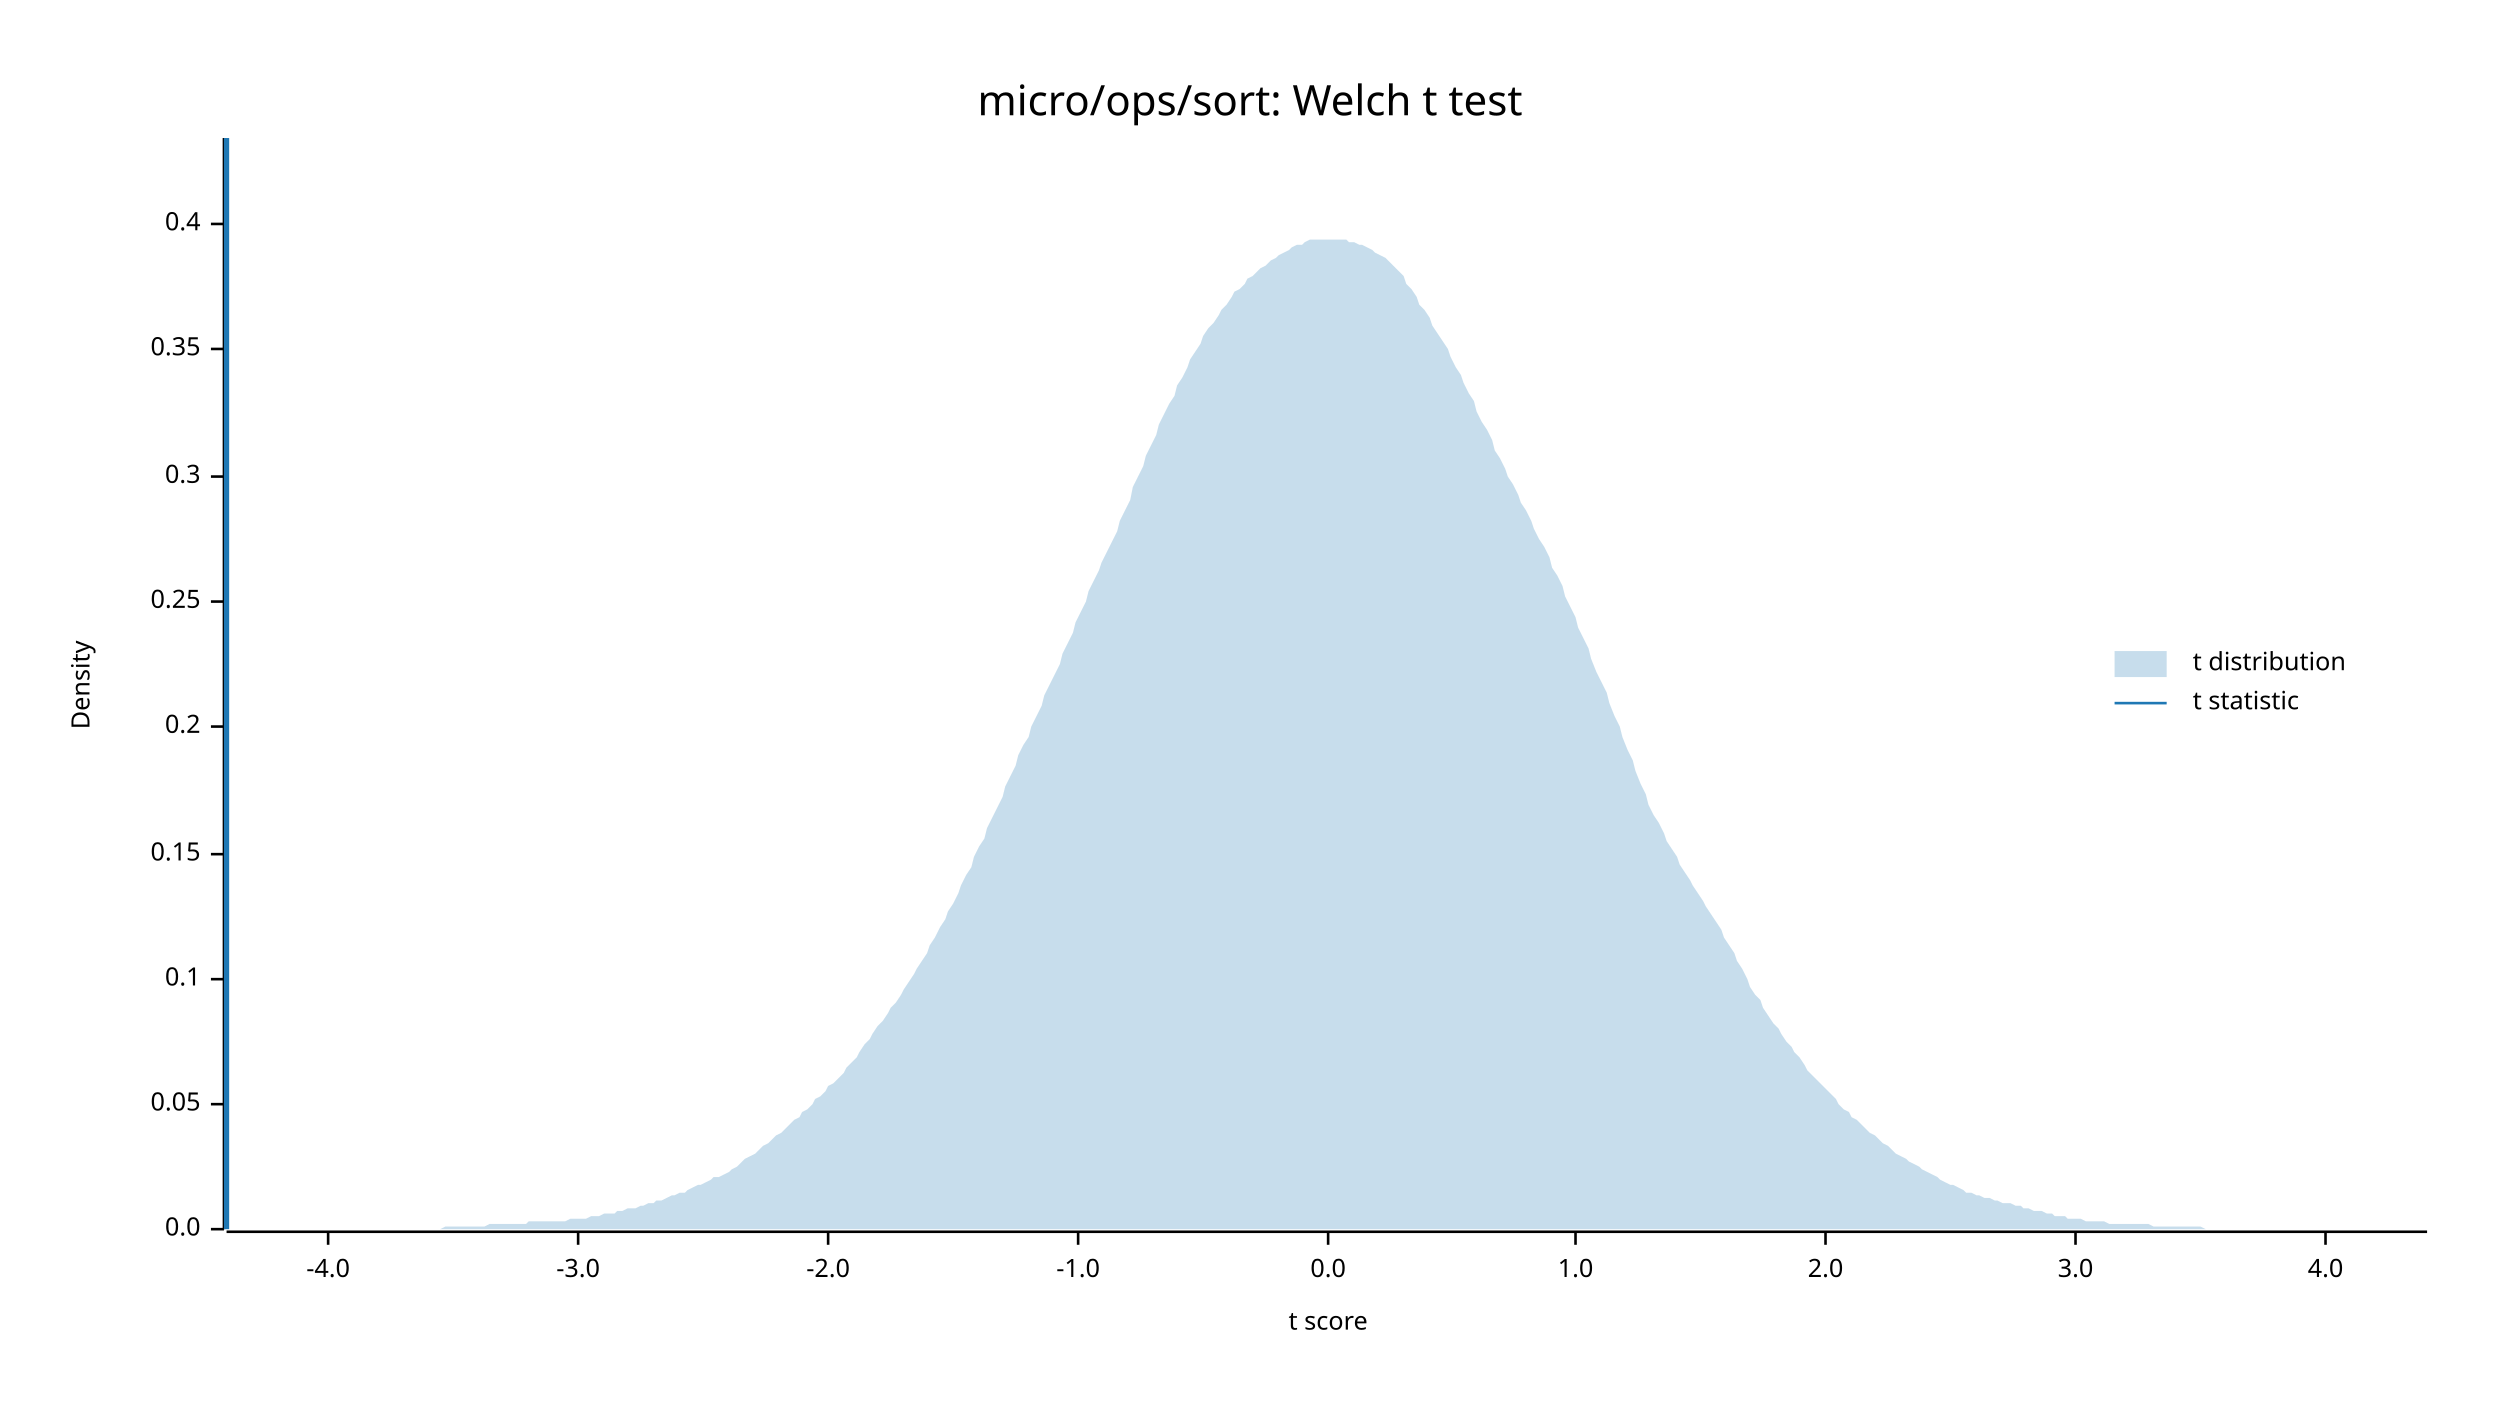
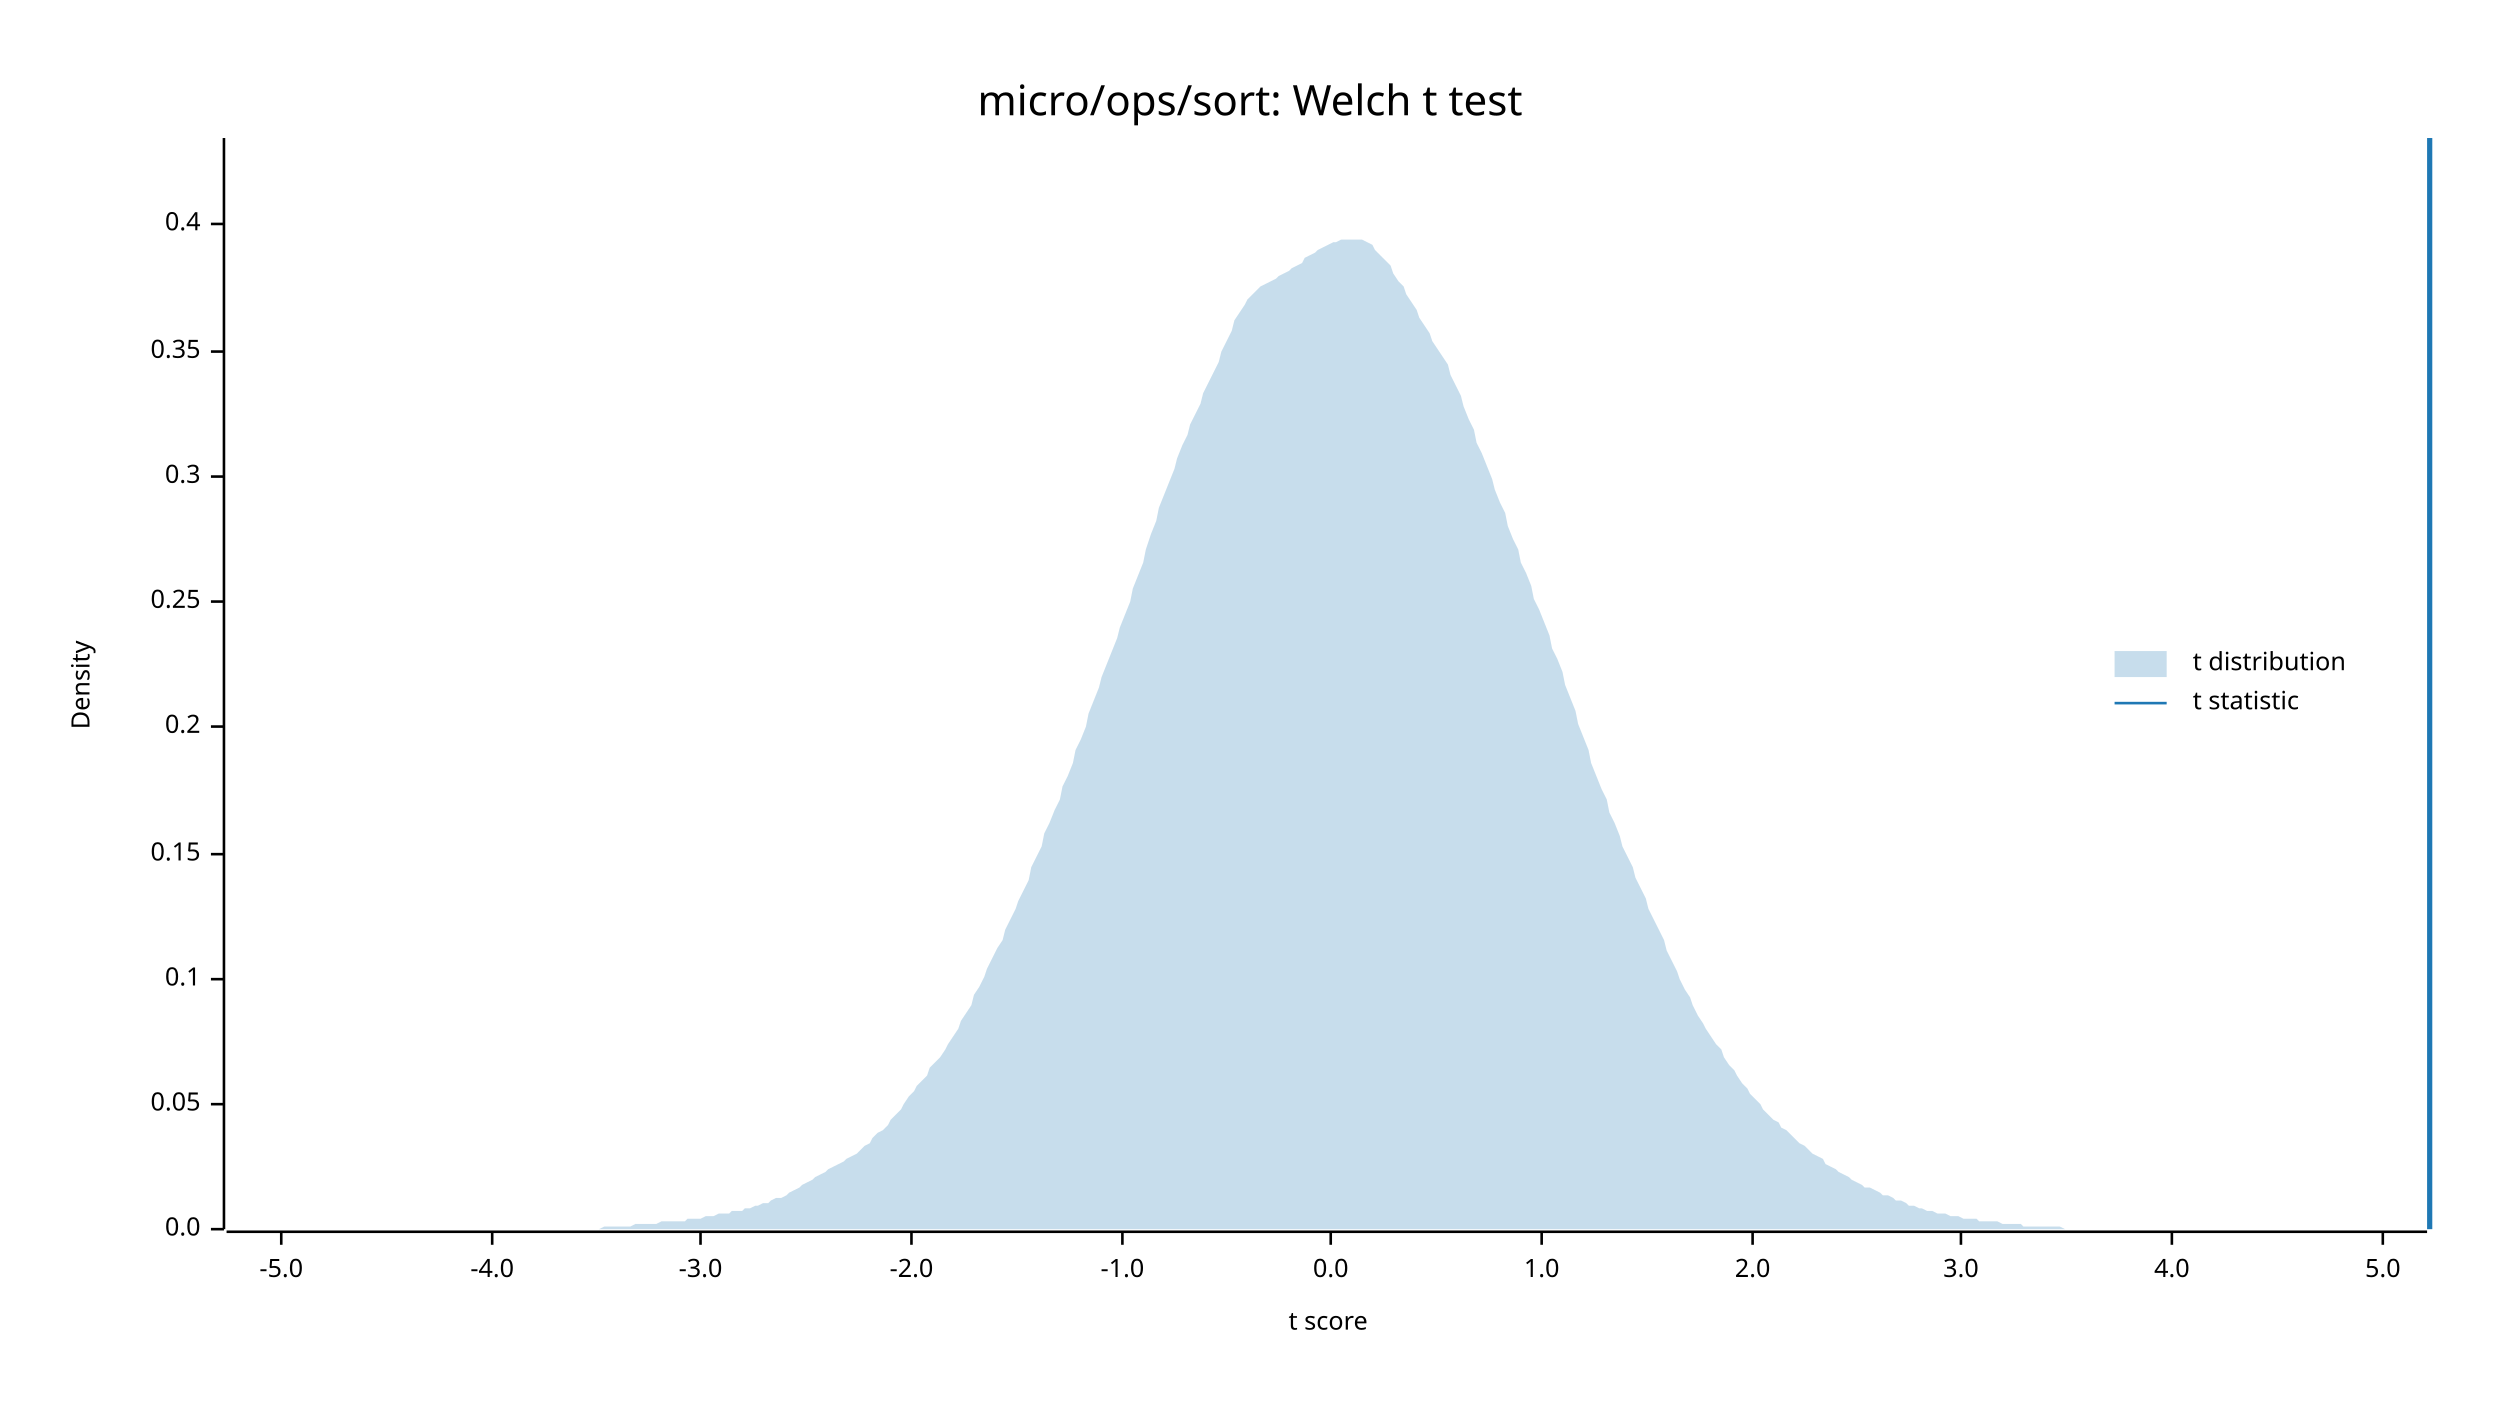
<svg xmlns="http://www.w3.org/2000/svg" width="960" height="540" viewBox="0 0 960 540">
  <text x="480" y="32" dy="0.76em" text-anchor="middle" font-family="sans-serif" font-size="16.129" opacity="1" fill="#000000">
micro/ops/sort: Welch t test
</text>
  <text x="27" y="263" dy="0.76em" text-anchor="middle" font-family="sans-serif" font-size="9.677" opacity="1" fill="#000000" transform="rotate(270, 27, 263)">
Density
</text>
  <text x="510" y="513" dy="-0.5ex" text-anchor="middle" font-family="sans-serif" font-size="9.677" opacity="1" fill="#000000">
t score
</text>
  <polyline fill="none" opacity="1" stroke="#000000" stroke-width="1" points="86,53 86,472 " />
  <text x="77" y="472" dy="0.5ex" text-anchor="end" font-family="sans-serif" font-size="9.677" opacity="1" fill="#000000">
0.0
</text>
  <polyline fill="none" opacity="1" stroke="#000000" stroke-width="1" points="81,472 86,472 " />
  <text x="77" y="424" dy="0.5ex" text-anchor="end" font-family="sans-serif" font-size="9.677" opacity="1" fill="#000000">
0.05
</text>
  <polyline fill="none" opacity="1" stroke="#000000" stroke-width="1" points="81,424 86,424 " />
  <text x="77" y="376" dy="0.5ex" text-anchor="end" font-family="sans-serif" font-size="9.677" opacity="1" fill="#000000">
0.1
</text>
  <polyline fill="none" opacity="1" stroke="#000000" stroke-width="1" points="81,376 86,376 " />
  <text x="77" y="328" dy="0.5ex" text-anchor="end" font-family="sans-serif" font-size="9.677" opacity="1" fill="#000000">
0.15
</text>
  <polyline fill="none" opacity="1" stroke="#000000" stroke-width="1" points="81,328 86,328 " />
  <text x="77" y="279" dy="0.5ex" text-anchor="end" font-family="sans-serif" font-size="9.677" opacity="1" fill="#000000">
0.2
</text>
  <polyline fill="none" opacity="1" stroke="#000000" stroke-width="1" points="81,279 86,279 " />
  <text x="77" y="231" dy="0.5ex" text-anchor="end" font-family="sans-serif" font-size="9.677" opacity="1" fill="#000000">
0.25
</text>
  <polyline fill="none" opacity="1" stroke="#000000" stroke-width="1" points="81,231 86,231 " />
  <text x="77" y="183" dy="0.5ex" text-anchor="end" font-family="sans-serif" font-size="9.677" opacity="1" fill="#000000">
0.3
</text>
  <polyline fill="none" opacity="1" stroke="#000000" stroke-width="1" points="81,183 86,183 " />
-   <text x="77" y="134" dy="0.5ex" text-anchor="end" font-family="sans-serif" font-size="9.677" opacity="1" fill="#000000">
+   <text x="77" y="135" dy="0.5ex" text-anchor="end" font-family="sans-serif" font-size="9.677" opacity="1" fill="#000000">
0.35
</text>
-   <polyline fill="none" opacity="1" stroke="#000000" stroke-width="1" points="81,134 86,134 " />
+   <polyline fill="none" opacity="1" stroke="#000000" stroke-width="1" points="81,135 86,135 " />
  <text x="77" y="86" dy="0.5ex" text-anchor="end" font-family="sans-serif" font-size="9.677" opacity="1" fill="#000000">
0.4
</text>
  <polyline fill="none" opacity="1" stroke="#000000" stroke-width="1" points="81,86 86,86 " />
  <polyline fill="none" opacity="1" stroke="#000000" stroke-width="1" points="87,473 932,473 " />
-   <text x="126" y="483" dy="0.76em" text-anchor="middle" font-family="sans-serif" font-size="9.677" opacity="1" fill="#000000">
+   <text x="108" y="483" dy="0.76em" text-anchor="middle" font-family="sans-serif" font-size="9.677" opacity="1" fill="#000000">
+ -5.0
+ </text>
+   <polyline fill="none" opacity="1" stroke="#000000" stroke-width="1" points="108,473 108,478 " />
+   <text x="189" y="483" dy="0.76em" text-anchor="middle" font-family="sans-serif" font-size="9.677" opacity="1" fill="#000000">
-4.0
</text>
-   <polyline fill="none" opacity="1" stroke="#000000" stroke-width="1" points="126,473 126,478 " />
-   <text x="222" y="483" dy="0.76em" text-anchor="middle" font-family="sans-serif" font-size="9.677" opacity="1" fill="#000000">
+   <polyline fill="none" opacity="1" stroke="#000000" stroke-width="1" points="189,473 189,478 " />
+   <text x="269" y="483" dy="0.76em" text-anchor="middle" font-family="sans-serif" font-size="9.677" opacity="1" fill="#000000">
-3.0
</text>
-   <polyline fill="none" opacity="1" stroke="#000000" stroke-width="1" points="222,473 222,478 " />
-   <text x="318" y="483" dy="0.76em" text-anchor="middle" font-family="sans-serif" font-size="9.677" opacity="1" fill="#000000">
+   <polyline fill="none" opacity="1" stroke="#000000" stroke-width="1" points="269,473 269,478 " />
+   <text x="350" y="483" dy="0.76em" text-anchor="middle" font-family="sans-serif" font-size="9.677" opacity="1" fill="#000000">
-2.0
</text>
-   <polyline fill="none" opacity="1" stroke="#000000" stroke-width="1" points="318,473 318,478 " />
-   <text x="414" y="483" dy="0.76em" text-anchor="middle" font-family="sans-serif" font-size="9.677" opacity="1" fill="#000000">
+   <polyline fill="none" opacity="1" stroke="#000000" stroke-width="1" points="350,473 350,478 " />
+   <text x="431" y="483" dy="0.76em" text-anchor="middle" font-family="sans-serif" font-size="9.677" opacity="1" fill="#000000">
-1.0
</text>
-   <polyline fill="none" opacity="1" stroke="#000000" stroke-width="1" points="414,473 414,478 " />
-   <text x="510" y="483" dy="0.76em" text-anchor="middle" font-family="sans-serif" font-size="9.677" opacity="1" fill="#000000">
+   <polyline fill="none" opacity="1" stroke="#000000" stroke-width="1" points="431,473 431,478 " />
+   <text x="511" y="483" dy="0.76em" text-anchor="middle" font-family="sans-serif" font-size="9.677" opacity="1" fill="#000000">
0.0
</text>
-   <polyline fill="none" opacity="1" stroke="#000000" stroke-width="1" points="510,473 510,478 " />
-   <text x="605" y="483" dy="0.76em" text-anchor="middle" font-family="sans-serif" font-size="9.677" opacity="1" fill="#000000">
+   <polyline fill="none" opacity="1" stroke="#000000" stroke-width="1" points="511,473 511,478 " />
+   <text x="592" y="483" dy="0.76em" text-anchor="middle" font-family="sans-serif" font-size="9.677" opacity="1" fill="#000000">
1.0
</text>
-   <polyline fill="none" opacity="1" stroke="#000000" stroke-width="1" points="605,473 605,478 " />
-   <text x="701" y="483" dy="0.76em" text-anchor="middle" font-family="sans-serif" font-size="9.677" opacity="1" fill="#000000">
+   <polyline fill="none" opacity="1" stroke="#000000" stroke-width="1" points="592,473 592,478 " />
+   <text x="673" y="483" dy="0.76em" text-anchor="middle" font-family="sans-serif" font-size="9.677" opacity="1" fill="#000000">
2.0
</text>
-   <polyline fill="none" opacity="1" stroke="#000000" stroke-width="1" points="701,473 701,478 " />
-   <text x="797" y="483" dy="0.76em" text-anchor="middle" font-family="sans-serif" font-size="9.677" opacity="1" fill="#000000">
+   <polyline fill="none" opacity="1" stroke="#000000" stroke-width="1" points="673,473 673,478 " />
+   <text x="753" y="483" dy="0.76em" text-anchor="middle" font-family="sans-serif" font-size="9.677" opacity="1" fill="#000000">
3.0
</text>
-   <polyline fill="none" opacity="1" stroke="#000000" stroke-width="1" points="797,473 797,478 " />
-   <text x="893" y="483" dy="0.76em" text-anchor="middle" font-family="sans-serif" font-size="9.677" opacity="1" fill="#000000">
+   <polyline fill="none" opacity="1" stroke="#000000" stroke-width="1" points="753,473 753,478 " />
+   <text x="834" y="483" dy="0.76em" text-anchor="middle" font-family="sans-serif" font-size="9.677" opacity="1" fill="#000000">
4.0
</text>
-   <polyline fill="none" opacity="1" stroke="#000000" stroke-width="1" points="893,473 893,478 " />
-   <polygon opacity="0.25" fill="#1F78B4" points="87,472 88,472 90,472 92,472 93,472 95,472 97,472 98,472 100,472 102,472 103,472 105,472 107,472 109,472 110,472 112,472 114,472 115,472 117,472 119,472 120,472 122,472 124,472 125,472 127,472 129,472 131,472 132,472 134,472 136,472 137,472 139,472 141,472 142,472 144,472 146,472 147,472 149,472 151,472 153,472 154,472 156,472 158,472 159,472 161,472 163,472 164,472 166,472 168,472 169,472 171,471 173,471 175,471 176,471 178,471 180,471 181,471 183,471 185,471 186,471 188,470 190,470 191,470 193,470 195,470 197,470 198,470 200,470 202,470 203,469 205,469 207,469 208,469 210,469 212,469 214,469 215,469 217,469 219,468 220,468 222,468 224,468 225,468 227,467 229,467 230,467 232,466 234,466 236,466 237,465 239,465 241,464 242,464 244,464 246,463 247,463 249,462 251,462 252,461 254,461 256,460 258,459 259,459 261,458 263,458 264,457 266,456 268,455 269,455 271,454 273,453 274,452 276,452 278,451 280,450 281,449 283,448 285,446 286,445 288,444 290,443 291,442 293,440 295,439 296,438 298,436 300,435 302,433 303,432 305,430 307,429 308,427 310,426 312,424 313,422 315,421 317,419 318,417 320,416 322,414 324,412 325,410 327,408 329,406 330,404 332,401 334,399 335,397 337,394 339,392 341,389 342,387 344,385 346,382 347,380 349,377 351,374 352,372 354,369 356,366 357,363 359,360 361,356 363,353 364,350 366,347 368,343 369,340 371,336 373,333 374,329 376,325 378,322 379,318 381,314 383,310 385,306 386,302 388,298 390,294 391,290 393,286 395,283 396,279 398,275 400,271 401,267 403,263 405,259 407,255 408,251 410,247 412,243 413,239 415,235 417,231 418,227 420,223 422,219 423,216 425,212 427,208 429,204 430,200 432,196 434,192 435,187 437,183 439,179 440,175 442,171 444,167 445,163 447,159 449,155 451,152 452,148 454,145 456,141 457,138 459,135 461,132 462,129 464,126 466,124 468,121 469,119 471,117 473,114 474,112 476,111 478,109 479,107 481,106 483,104 484,103 486,102 488,100 490,99 491,98 493,97 495,96 496,95 498,94 500,94 501,93 503,92 505,92 506,92 508,92 510,92 512,92 513,92 515,92 517,92 518,93 520,93 522,94 523,94 525,95 527,96 528,97 530,98 532,99 534,101 535,102 537,104 539,106 540,109 542,111 544,114 545,117 547,119 549,122 550,125 552,128 554,131 556,134 557,137 559,141 561,144 562,147 564,151 566,154 567,158 569,162 571,165 573,169 574,173 576,176 578,180 579,183 581,186 583,190 584,193 586,196 588,200 589,203 591,207 593,210 595,214 596,218 598,221 600,225 601,229 603,233 605,237 606,241 608,245 610,249 611,253 613,258 615,262 617,266 618,270 620,275 622,279 623,283 625,288 627,292 628,296 630,301 632,305 633,309 635,313 637,316 639,320 640,323 642,326 644,329 645,332 647,335 649,338 650,340 652,343 654,346 655,348 657,351 659,354 661,357 662,360 664,363 666,366 667,369 669,372 671,376 672,379 674,382 676,384 677,387 679,390 681,393 683,395 684,397 686,400 688,402 689,404 691,406 693,409 694,411 696,413 698,415 700,417 701,418 703,420 705,422 706,424 708,426 710,427 711,429 713,430 715,432 716,433 718,435 720,436 722,438 723,439 725,440 727,442 728,443 730,444 732,445 733,446 735,447 737,448 738,449 740,450 742,451 744,452 745,453 747,454 749,455 750,455 752,456 754,457 755,458 757,458 759,459 760,459 762,460 764,460 766,461 767,461 769,462 771,462 772,462 774,463 776,463 777,464 779,464 781,465 782,465 784,465 786,466 788,466 789,467 791,467 793,467 794,468 796,468 798,468 799,468 801,469 803,469 804,469 806,469 808,469 810,470 811,470 813,470 815,470 816,470 818,470 820,470 821,470 823,470 825,470 827,471 828,471 830,471 832,471 833,471 835,471 837,471 838,471 840,471 842,471 843,471 845,471 847,472 849,472 850,472 852,472 854,472 855,472 857,472 859,472 860,472 862,472 864,472 865,472 867,472 869,472 871,472 872,472 874,472 876,472 877,472 879,472 881,472 882,472 884,472 886,472 887,472 889,472 891,472 893,472 894,472 896,472 898,472 899,472 901,472 903,472 904,472 906,472 908,472 909,472 911,472 913,472 915,472 916,472 918,472 920,472 921,472 923,472 925,472 926,472 928,472 930,472 932,472 932,472 87,472 " />
-   <polyline fill="none" opacity="1" stroke="#1F78B4" stroke-width="2" points="87,472 87,53 " />
+   <polyline fill="none" opacity="1" stroke="#000000" stroke-width="1" points="834,473 834,478 " />
+   <text x="915" y="483" dy="0.76em" text-anchor="middle" font-family="sans-serif" font-size="9.677" opacity="1" fill="#000000">
+ 5.0
+ </text>
+   <polyline fill="none" opacity="1" stroke="#000000" stroke-width="1" points="915,473 915,478 " />
+   <polygon opacity="0.25" fill="#1F78B4" points="87,472 88,472 90,472 92,472 93,472 95,472 97,472 98,472 100,472 102,472 103,472 105,472 107,472 109,472 110,472 112,472 114,472 115,472 117,472 119,472 120,472 122,472 124,472 125,472 127,472 129,472 131,472 132,472 134,472 136,472 137,472 139,472 141,472 142,472 144,472 146,472 147,472 149,472 151,472 153,472 154,472 156,472 158,472 159,472 161,472 163,472 164,472 166,472 168,472 169,472 171,472 173,472 175,472 176,472 178,472 180,472 181,472 183,472 185,472 186,472 188,472 190,472 191,472 193,472 195,472 197,472 198,472 200,472 202,472 203,472 205,472 207,472 208,472 210,472 212,472 214,472 215,472 217,472 219,472 220,472 222,472 224,472 225,472 227,472 229,472 230,472 232,471 234,471 236,471 237,471 239,471 241,471 242,471 244,470 246,470 247,470 249,470 251,470 252,470 254,469 256,469 258,469 259,469 261,469 263,469 264,468 266,468 268,468 269,468 271,467 273,467 274,467 276,466 278,466 280,466 281,465 283,465 285,465 286,464 288,464 290,463 291,463 293,462 295,462 296,461 298,460 300,460 302,459 303,458 305,457 307,456 308,455 310,454 312,453 313,452 315,451 317,450 318,449 320,448 322,447 324,446 325,445 327,444 329,443 330,442 332,440 334,439 335,437 337,435 339,434 341,432 342,430 344,428 346,426 347,424 349,421 351,419 352,417 354,415 356,413 357,410 359,408 361,406 363,403 364,401 366,398 368,395 369,392 371,389 373,386 374,382 376,379 378,375 379,372 381,368 383,364 385,361 386,357 388,353 390,349 391,346 393,342 395,338 396,333 398,329 400,325 401,320 403,316 405,311 407,307 408,302 410,298 412,293 413,288 415,284 417,279 418,274 420,269 422,264 423,260 425,255 427,250 429,245 430,241 432,236 434,231 435,226 437,221 439,216 440,211 442,205 444,200 445,195 447,190 449,185 451,180 452,176 454,171 456,167 457,163 459,159 461,155 462,151 464,147 466,143 468,139 469,135 471,131 473,127 474,123 476,120 478,117 479,115 481,113 483,111 484,110 486,109 488,108 490,107 491,106 493,105 495,104 496,103 498,102 500,101 501,99 503,98 505,97 506,96 508,95 510,94 512,93 513,93 515,92 517,92 518,92 520,92 522,92 523,92 525,93 527,94 528,96 530,98 532,100 534,102 535,105 537,108 539,110 540,113 542,116 544,119 545,122 547,125 549,128 550,131 552,134 554,137 556,140 557,144 559,148 561,152 562,156 564,161 566,165 567,170 569,174 571,179 573,184 574,188 576,193 578,197 579,202 581,207 583,211 584,216 586,220 588,225 589,230 591,234 593,239 595,244 596,249 598,253 600,258 601,263 603,268 605,273 606,278 608,283 610,288 611,293 613,298 615,303 617,307 618,312 620,316 622,321 623,325 625,329 627,333 628,337 630,341 632,345 633,349 635,353 637,357 639,361 640,365 642,369 644,373 645,376 647,380 649,383 650,386 652,390 654,393 655,395 657,398 659,401 661,403 662,406 664,409 666,411 667,413 669,416 671,418 672,420 674,422 676,424 677,426 679,428 681,430 683,431 684,433 686,434 688,436 689,437 691,439 693,440 694,441 696,443 698,444 700,445 701,447 703,448 705,449 706,450 708,451 710,452 711,453 713,454 715,455 716,456 718,456 720,457 722,458 723,459 725,459 727,460 728,461 730,461 732,462 733,463 735,463 737,464 738,464 740,465 742,465 744,466 745,466 747,466 749,467 750,467 752,467 754,468 755,468 757,468 759,468 760,469 762,469 764,469 766,469 767,469 769,470 771,470 772,470 774,470 776,470 777,471 779,471 781,471 782,471 784,471 786,471 788,471 789,471 791,471 793,472 794,472 796,472 798,472 799,472 801,472 803,472 804,472 806,472 808,472 810,472 811,472 813,472 815,472 816,472 818,472 820,472 821,472 823,472 825,472 827,472 828,472 830,472 832,472 833,472 835,472 837,472 838,472 840,472 842,472 843,472 845,472 847,472 849,472 850,472 852,472 854,472 855,472 857,472 859,472 860,472 862,472 864,472 865,472 867,472 869,472 871,472 872,472 874,472 876,472 877,472 879,472 881,472 882,472 884,472 886,472 887,472 889,472 891,472 893,472 894,472 896,472 898,472 899,472 901,472 903,472 904,472 906,472 908,472 909,472 911,472 913,472 915,472 916,472 918,472 920,472 921,472 923,472 925,472 926,472 928,472 930,472 932,472 932,472 87,472 " />
+   <polyline fill="none" opacity="1" stroke="#1F78B4" stroke-width="2" points="933,472 933,53 " />
  <text x="842" y="250" dy="0.76em" text-anchor="start" font-family="sans-serif" font-size="9.677" opacity="1" fill="#000000">
t distribution
</text>
  <text x="842" y="265" dy="0.76em" text-anchor="start" font-family="sans-serif" font-size="9.677" opacity="1" fill="#000000">
t statistic
</text>
  <rect x="812" y="250" width="20" height="10" opacity="0.25" fill="#1F78B4" stroke="none" />
  <polyline fill="none" opacity="1" stroke="#1F78B4" stroke-width="1" points="812,270 832,270 " />
</svg>
